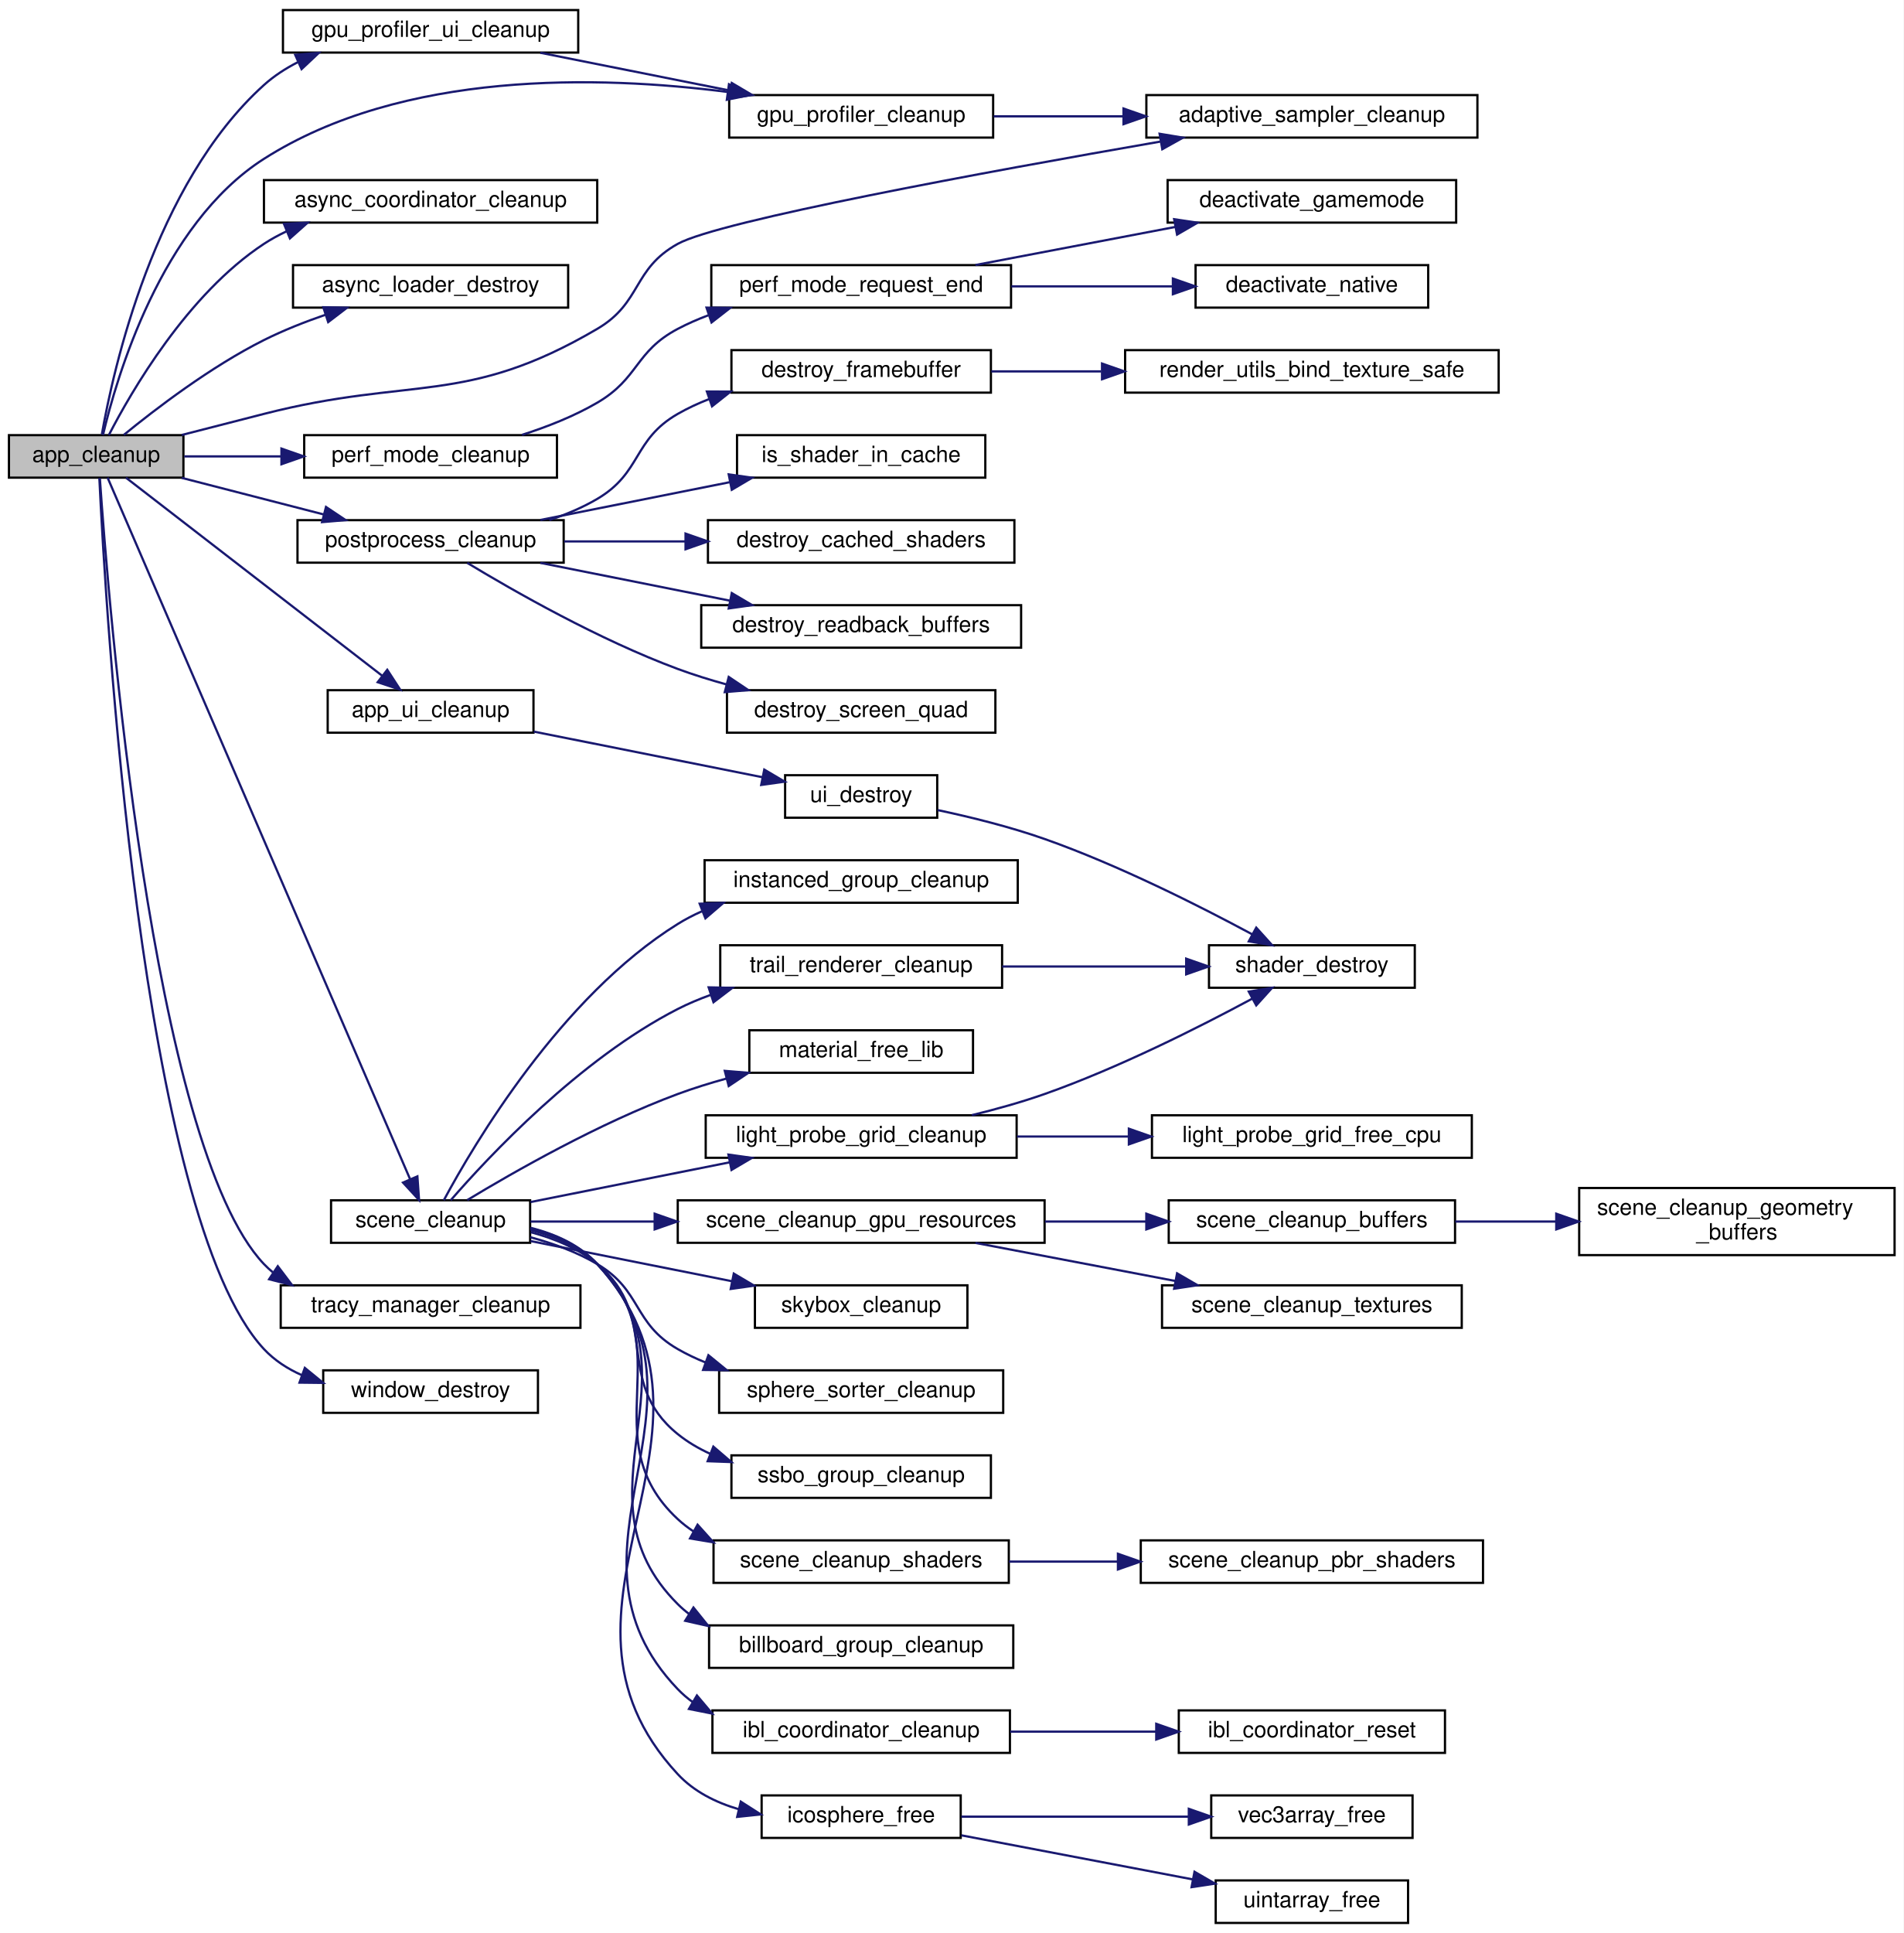
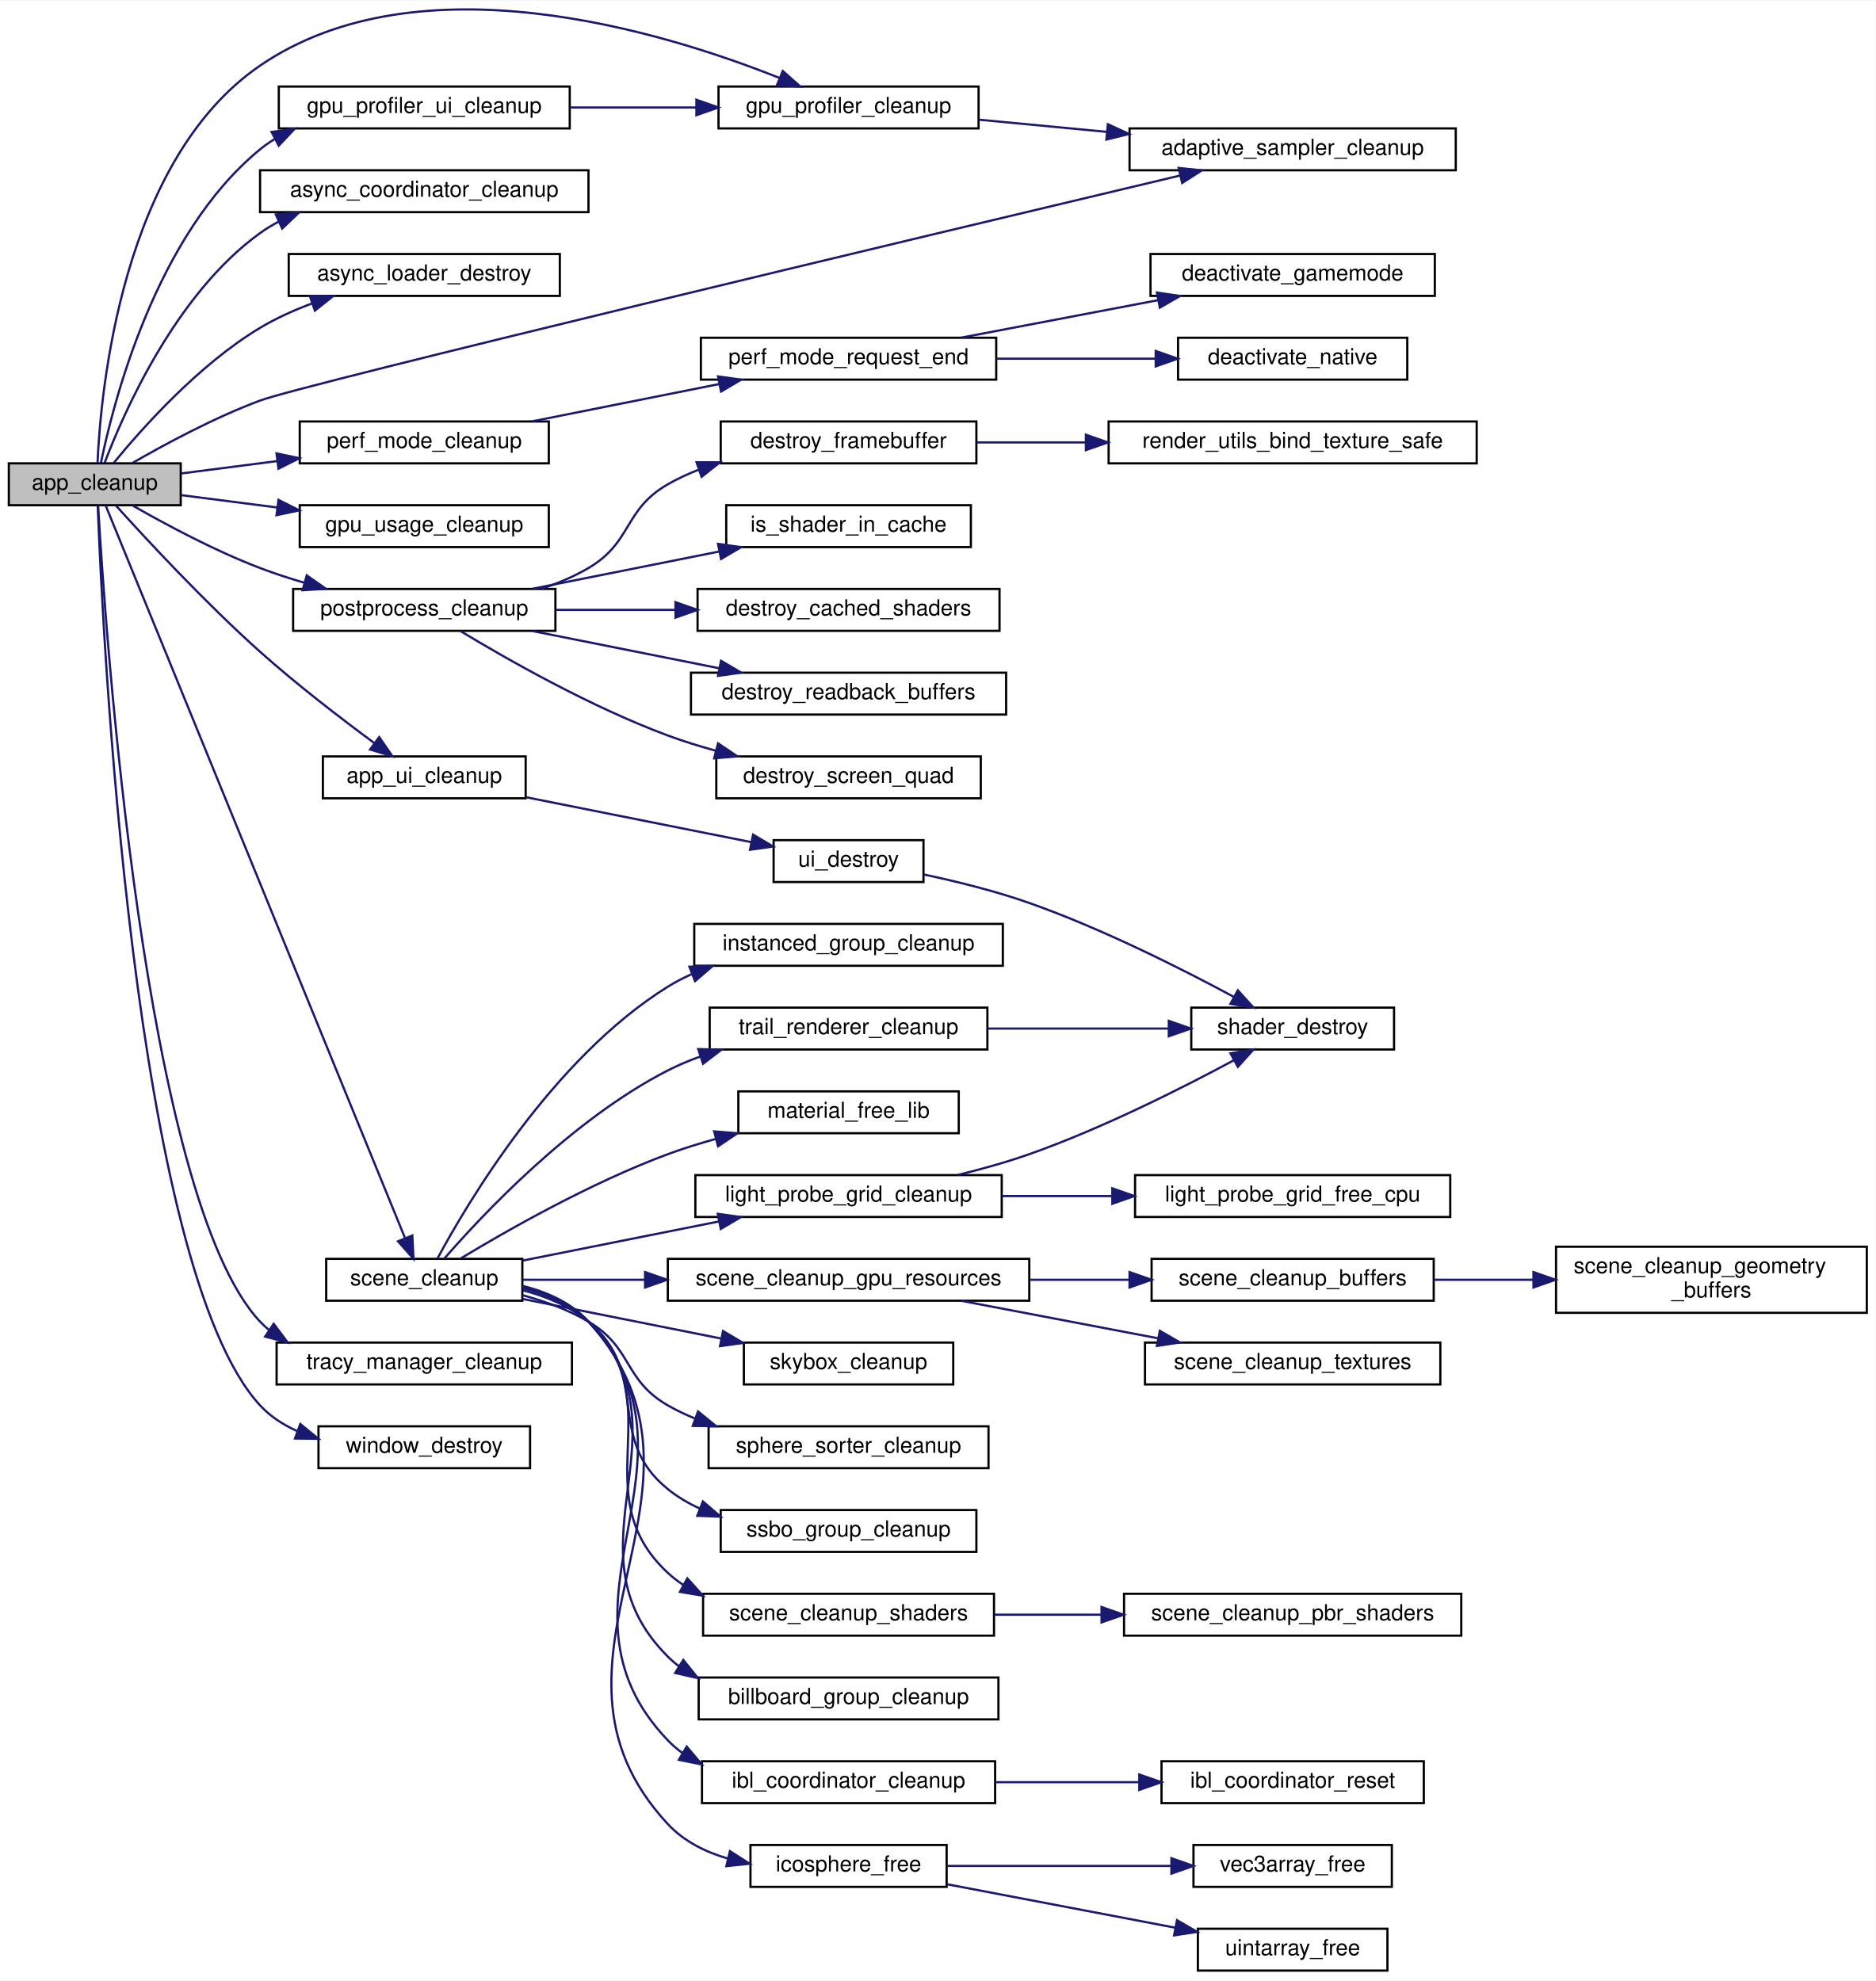
- <svg xmlns="http://www.w3.org/2000/svg" xmlns:xlink="http://www.w3.org/1999/xlink" width="851pt" height="864pt" viewBox="0.00 0.00 851.00 864.00">
-   <g id="graph0" class="graph" transform="scale(1 1) rotate(0) translate(4 860)">
-     <polygon fill="white" stroke="transparent" points="-4,4 -4,-860 847,-860 847,4 -4,4" />
+ <svg xmlns="http://www.w3.org/2000/svg" xmlns:xlink="http://www.w3.org/1999/xlink" width="851pt" height="899pt" viewBox="0.00 0.00 851.00 898.55">
+   <g id="graph0" class="graph" transform="scale(1 1) rotate(0) translate(4 894.55)">
+     <polygon fill="white" stroke="transparent" points="-4,4 -4,-894.55 847,-894.55 847,4 -4,4" />
    <g id="node1" class="node">
      <g id="a_node1">
        <a xlink:title="Safely releases all GPU and CPU resources held by the application.">
-           <polygon fill="#bfbfbf" stroke="black" points="0,-646.5 0,-665.5 78,-665.5 78,-646.5 0,-646.5" />
-           <text text-anchor="middle" x="39" y="-653.5" font-family="Helvetica,sans-Serif" font-size="10.00">app_cleanup</text>
+           <polygon fill="#bfbfbf" stroke="black" points="0,-665.5 0,-684.5 78,-684.5 78,-665.5 0,-665.5" />
+           <text text-anchor="middle" x="39" y="-672.5" font-family="Helvetica,sans-Serif" font-size="10.00">app_cleanup</text>
        </a>
      </g>
    </g>
    <g id="node2" class="node">
      <g id="a_node2">
        <a xlink:href="adaptive__sampler_8h.html#a366c5fb6efce2525a95d122ea847a845" target="_top" xlink:title="Frees all dynamic memory associated with the sampler.">
-           <polygon fill="white" stroke="black" points="508.5,-798.5 508.5,-817.5 656.5,-817.5 656.5,-798.5 508.5,-798.5" />
-           <text text-anchor="middle" x="582.5" y="-805.5" font-family="Helvetica,sans-Serif" font-size="10.00">adaptive_sampler_cleanup</text>
+           <polygon fill="white" stroke="black" points="508.5,-817.5 508.5,-836.5 656.5,-836.5 656.5,-817.5 508.5,-817.5" />
+           <text text-anchor="middle" x="582.5" y="-824.5" font-family="Helvetica,sans-Serif" font-size="10.00">adaptive_sampler_cleanup</text>
        </a>
      </g>
    </g>
    <g id="edge1" class="edge">
-       <path fill="none" stroke="midnightblue" d="M77.26,-665.58C89.02,-668.6 102.05,-671.94 114,-675 180.21,-691.94 204.07,-678.39 263,-713 283.06,-724.78 278.65,-739.73 299,-751 317.69,-761.35 437.23,-783.27 514.71,-796.71" />
-       <polygon fill="midnightblue" stroke="midnightblue" points="514.42,-800.21 524.87,-798.47 515.62,-793.31 514.42,-800.21" />
+       <path fill="none" stroke="midnightblue" d="M55.96,-684.59C70.61,-693.06 93.16,-705.23 114,-713 133.82,-720.39 415.06,-787.48 531.54,-815.15" />
+       <polygon fill="midnightblue" stroke="midnightblue" points="530.76,-818.56 541.3,-817.47 532.37,-811.75 530.76,-818.56" />
    </g>
    <g id="node3" class="node">
      <g id="a_node3">
        <a xlink:href="app__ui_8h.html#ae291b4eb13641176e0232509ddc0ccf0" target="_top" xlink:title=" ">
          <polygon fill="white" stroke="black" points="142.5,-532.5 142.5,-551.5 234.5,-551.5 234.5,-532.5 142.5,-532.5" />
          <text text-anchor="middle" x="188.5" y="-539.5" font-family="Helvetica,sans-Serif" font-size="10.00">app_ui_cleanup</text>
        </a>
      </g>
    </g>
    <g id="edge2" class="edge">
-       <path fill="none" stroke="midnightblue" d="M52.32,-646.48C77.64,-626.91 135.73,-582.01 166.88,-557.94" />
-       <polygon fill="midnightblue" stroke="midnightblue" points="169.13,-560.62 174.9,-551.74 164.85,-555.08 169.13,-560.62" />
+       <path fill="none" stroke="midnightblue" d="M48.71,-665.22C62.15,-650.32 89.01,-621.33 114,-599 130.71,-584.07 150.9,-568.58 165.89,-557.52" />
+       <polygon fill="midnightblue" stroke="midnightblue" points="168.04,-560.29 174.05,-551.56 163.91,-554.63 168.04,-560.29" />
    </g>
    <g id="node6" class="node">
      <g id="a_node6">
        <a xlink:href="async__coordinator_8c.html#a4add1f2b06ca0a26f4150fb29dbbd0a2" target="_top" xlink:title=" ">
-           <polygon fill="white" stroke="black" points="114,-760.5 114,-779.5 263,-779.5 263,-760.5 114,-760.5" />
-           <text text-anchor="middle" x="188.5" y="-767.5" font-family="Helvetica,sans-Serif" font-size="10.00">async_coordinator_cleanup</text>
+           <polygon fill="white" stroke="black" points="114,-798.5 114,-817.5 263,-817.5 263,-798.5 114,-798.5" />
+           <text text-anchor="middle" x="188.5" y="-805.5" font-family="Helvetica,sans-Serif" font-size="10.00">async_coordinator_cleanup</text>
        </a>
      </g>
    </g>
    <g id="edge5" class="edge">
-       <path fill="none" stroke="midnightblue" d="M44.64,-665.5C54.57,-684.77 79.75,-728.51 114,-751 117.16,-753.08 120.54,-754.92 124.04,-756.57" />
-       <polygon fill="midnightblue" stroke="midnightblue" points="122.96,-759.91 133.54,-760.48 125.62,-753.44 122.96,-759.91" />
+       <path fill="none" stroke="midnightblue" d="M43.45,-684.69C51.84,-706.82 75.51,-761.29 114,-789 116.67,-790.93 119.53,-792.66 122.5,-794.21" />
+       <polygon fill="midnightblue" stroke="midnightblue" points="121.15,-797.44 131.71,-798.37 124.03,-791.06 121.15,-797.44" />
    </g>
    <g id="node7" class="node">
      <g id="a_node7">
        <a xlink:href="async__loader_8h.html#a8f4ca9abf78e333d8d7ca5762db31564" target="_top" xlink:title="Destroys the async loader and frees resources.">
-           <polygon fill="white" stroke="black" points="127,-722.5 127,-741.5 250,-741.5 250,-722.5 127,-722.5" />
-           <text text-anchor="middle" x="188.5" y="-729.5" font-family="Helvetica,sans-Serif" font-size="10.00">async_loader_destroy</text>
+           <polygon fill="white" stroke="black" points="127,-760.5 127,-779.5 250,-779.5 250,-760.5 127,-760.5" />
+           <text text-anchor="middle" x="188.5" y="-767.5" font-family="Helvetica,sans-Serif" font-size="10.00">async_loader_destroy</text>
        </a>
      </g>
    </g>
    <g id="edge6" class="edge">
-       <path fill="none" stroke="midnightblue" d="M51.36,-665.62C65.33,-677.04 90.13,-696.05 114,-708 122.64,-712.33 132.24,-716.12 141.56,-719.33" />
-       <polygon fill="midnightblue" stroke="midnightblue" points="140.54,-722.68 151.14,-722.47 142.72,-716.03 140.54,-722.68" />
+       <path fill="none" stroke="midnightblue" d="M47.6,-684.69C59.97,-699.84 85.9,-729.15 114,-746 121.28,-750.37 129.45,-754.04 137.63,-757.1" />
+       <polygon fill="midnightblue" stroke="midnightblue" points="136.58,-760.44 147.17,-760.41 138.87,-753.82 136.58,-760.44" />
    </g>
    <g id="node8" class="node">
      <g id="a_node8">
        <a xlink:href="gpu__profiler_8h.html#a99aa06bd6e69115f881711abc461984e" target="_top" xlink:title="Cleans up GPU resources.">
-           <polygon fill="white" stroke="black" points="322,-798.5 322,-817.5 440,-817.5 440,-798.5 322,-798.5" />
-           <text text-anchor="middle" x="381" y="-805.5" font-family="Helvetica,sans-Serif" font-size="10.00">gpu_profiler_cleanup</text>
+           <polygon fill="white" stroke="black" points="322,-836.5 322,-855.5 440,-855.5 440,-836.5 322,-836.5" />
+           <text text-anchor="middle" x="381" y="-843.5" font-family="Helvetica,sans-Serif" font-size="10.00">gpu_profiler_cleanup</text>
        </a>
      </g>
    </g>
    <g id="edge7" class="edge">
-       <path fill="none" stroke="midnightblue" d="M42.03,-665.52C47.96,-690.79 67.87,-759.61 114,-789 176.16,-828.6 263.87,-826.3 321.32,-818.89" />
-       <polygon fill="midnightblue" stroke="midnightblue" points="321.9,-822.34 331.33,-817.51 320.95,-815.41 321.9,-822.34" />
+       <path fill="none" stroke="midnightblue" d="M40.25,-684.75C41.68,-717.23 51.17,-822.04 114,-865 186.17,-914.34 296.6,-880.56 349.58,-859.43" />
+       <polygon fill="midnightblue" stroke="midnightblue" points="351.16,-862.56 359.08,-855.53 348.5,-856.09 351.16,-862.56" />
    </g>
    <g id="node9" class="node">
      <g id="a_node9">
        <a xlink:href="gpu__profiler__ui_8h.html#aa5843b14190f472881eb53b6aa0cb4f0" target="_top" xlink:title="Cleans up GPU resources used by the UI.">
          <polygon fill="white" stroke="black" points="122.5,-836.5 122.5,-855.5 254.5,-855.5 254.5,-836.5 122.5,-836.5" />
          <text text-anchor="middle" x="188.5" y="-843.5" font-family="Helvetica,sans-Serif" font-size="10.00">gpu_profiler_ui_cleanup</text>
        </a>
      </g>
    </g>
    <g id="edge9" class="edge">
-       <path fill="none" stroke="midnightblue" d="M41.54,-665.86C46.52,-694.35 64.78,-777.64 114,-822 118.47,-826.03 123.63,-829.38 129.1,-832.18" />
-       <polygon fill="midnightblue" stroke="midnightblue" points="127.97,-835.51 138.53,-836.36 130.82,-829.11 127.97,-835.51" />
+       <path fill="none" stroke="midnightblue" d="M41.76,-684.56C47.24,-711.43 66.51,-788.17 114,-827 116.05,-828.68 118.24,-830.21 120.52,-831.61" />
+       <polygon fill="midnightblue" stroke="midnightblue" points="119.25,-834.89 129.74,-836.37 122.46,-828.67 119.25,-834.89" />
    </g>
    <g id="node10" class="node">
      <g id="a_node10">
+         <a xlink:href="gpu__usage_8h.html#ad721ee9657a2311067270a1eb2650322" target="_top" xlink:title="Closes all open fdinfo streams.">
+           <polygon fill="white" stroke="black" points="132,-646.5 132,-665.5 245,-665.5 245,-646.5 132,-646.5" />
+           <text text-anchor="middle" x="188.5" y="-653.5" font-family="Helvetica,sans-Serif" font-size="10.00">gpu_usage_cleanup</text>
+         </a>
+       </g>
+     </g>
+     <g id="edge11" class="edge">
+       <path fill="none" stroke="midnightblue" d="M78.37,-670.06C91.62,-668.35 106.86,-666.39 121.67,-664.48" />
+       <polygon fill="midnightblue" stroke="midnightblue" points="122.35,-667.92 131.82,-663.17 121.46,-660.98 122.35,-667.92" />
+     </g>
+     <g id="node11" class="node">
+       <g id="a_node11">
        <a xlink:href="perf__mode_8h.html#a93ee859004a75de69605d3984f7ea2f2" target="_top" xlink:title="Clean up performance mode resources.">
-           <polygon fill="white" stroke="black" points="132,-646.5 132,-665.5 245,-665.5 245,-646.5 132,-646.5" />
-           <text text-anchor="middle" x="188.5" y="-653.5" font-family="Helvetica,sans-Serif" font-size="10.00">perf_mode_cleanup</text>
-         </a>
-       </g>
-     </g>
-     <g id="edge11" class="edge">
-       <path fill="none" stroke="midnightblue" d="M78.37,-656C91.62,-656 106.86,-656 121.67,-656" />
-       <polygon fill="midnightblue" stroke="midnightblue" points="121.82,-659.5 131.82,-656 121.82,-652.5 121.82,-659.5" />
-     </g>
-     <g id="node14" class="node">
-       <g id="a_node14">
+           <polygon fill="white" stroke="black" points="132,-684.5 132,-703.5 245,-703.5 245,-684.5 132,-684.5" />
+           <text text-anchor="middle" x="188.5" y="-691.5" font-family="Helvetica,sans-Serif" font-size="10.00">perf_mode_cleanup</text>
+         </a>
+       </g>
+     </g>
+     <g id="edge12" class="edge">
+       <path fill="none" stroke="midnightblue" d="M78.37,-679.94C91.62,-681.65 106.86,-683.61 121.67,-685.52" />
+       <polygon fill="midnightblue" stroke="midnightblue" points="121.46,-689.02 131.82,-686.83 122.35,-682.08 121.46,-689.02" />
+     </g>
+     <g id="node15" class="node">
+       <g id="a_node15">
        <a xlink:href="postprocess_8h.html#a9ad5053871c219c0dd7585fab39c18b0" target="_top" xlink:title="Releases all GPU and CPU resources.">
          <polygon fill="white" stroke="black" points="129,-608.5 129,-627.5 248,-627.5 248,-608.5 129,-608.5" />
          <text text-anchor="middle" x="188.5" y="-615.5" font-family="Helvetica,sans-Serif" font-size="10.00">postprocess_cleanup</text>
        </a>
      </g>
    </g>
-     <g id="edge15" class="edge">
-       <path fill="none" stroke="midnightblue" d="M77.22,-646.41C96.51,-641.44 120.26,-635.32 140.77,-630.04" />
-       <polygon fill="midnightblue" stroke="midnightblue" points="141.74,-633.4 150.55,-627.52 139.99,-626.63 141.74,-633.4" />
-     </g>
-     <g id="node21" class="node">
-       <g id="a_node21">
+     <g id="edge16" class="edge">
+       <path fill="none" stroke="midnightblue" d="M55.98,-665.48C70.66,-657.06 93.21,-644.91 114,-637 120.37,-634.57 127.17,-632.35 133.96,-630.35" />
+       <polygon fill="midnightblue" stroke="midnightblue" points="135.17,-633.65 143.86,-627.58 133.29,-626.91 135.17,-633.65" />
+     </g>
+     <g id="node22" class="node">
+       <g id="a_node22">
        <a xlink:href="scene_8h.html#a544a31d29501a2854aee06c6011ec62d" target="_top" xlink:title="Cleans up scene resources.">
          <polygon fill="white" stroke="black" points="144,-304.5 144,-323.5 233,-323.5 233,-304.5 144,-304.5" />
          <text text-anchor="middle" x="188.5" y="-311.5" font-family="Helvetica,sans-Serif" font-size="10.00">scene_cleanup</text>
        </a>
      </g>
    </g>
-     <g id="edge22" class="edge">
-       <path fill="none" stroke="midnightblue" d="M44.1,-646.5C64.15,-600 152.06,-396.16 179.38,-332.84" />
-       <polygon fill="midnightblue" stroke="midnightblue" points="182.6,-334.19 183.35,-323.62 176.18,-331.42 182.6,-334.19" />
-     </g>
-     <g id="node42" class="node">
-       <g id="a_node42">
+     <g id="edge23" class="edge">
+       <path fill="none" stroke="midnightblue" d="M43.95,-665.34C63.78,-616.8 152.7,-399.18 179.7,-333.09" />
+       <polygon fill="midnightblue" stroke="midnightblue" points="183.07,-334.1 183.61,-323.52 176.59,-331.45 183.07,-334.1" />
+     </g>
+     <g id="node43" class="node">
+       <g id="a_node43">
        <a xlink:href="tracy__manager_8h.html#a165df50ba6be5436b945f2b65e112b5a" target="_top" xlink:title="Cleanup TracyManager resources.">
          <polygon fill="white" stroke="black" points="121.5,-266.5 121.5,-285.5 255.5,-285.5 255.5,-266.5 121.5,-266.5" />
          <text text-anchor="middle" x="188.5" y="-273.5" font-family="Helvetica,sans-Serif" font-size="10.00">tracy_manager_cleanup</text>
        </a>
      </g>
    </g>
-     <g id="edge45" class="edge">
-       <path fill="none" stroke="midnightblue" d="M40.64,-646.23C44.23,-593.99 63.64,-347.98 114,-295 115.25,-293.69 116.57,-292.46 117.97,-291.31" />
-       <polygon fill="midnightblue" stroke="midnightblue" points="120.19,-294.04 126.58,-285.59 116.31,-288.21 120.19,-294.04" />
-     </g>
-     <g id="node43" class="node">
-       <g id="a_node43">
+     <g id="edge46" class="edge">
+       <path fill="none" stroke="midnightblue" d="M40.52,-665.43C43.58,-612.03 61.14,-351.16 114,-295 115.24,-293.68 116.56,-292.45 117.95,-291.3" />
+       <polygon fill="midnightblue" stroke="midnightblue" points="120.17,-294.02 126.54,-285.55 116.28,-288.2 120.17,-294.02" />
+     </g>
+     <g id="node44" class="node">
+       <g id="a_node44">
        <a xlink:href="window_8h.html#ad31b45f175d070f99c1a82cb93b2c82d" target="_top" xlink:title=" ">
          <polygon fill="white" stroke="black" points="140.5,-228.5 140.5,-247.5 236.5,-247.5 236.5,-228.5 140.5,-228.5" />
          <text text-anchor="middle" x="188.5" y="-235.5" font-family="Helvetica,sans-Serif" font-size="10.00">window_destroy</text>
        </a>
      </g>
    </g>
-     <g id="edge46" class="edge">
-       <path fill="none" stroke="midnightblue" d="M40.42,-646.32C43.04,-591.1 58.74,-316.25 114,-257 118.71,-251.95 124.57,-248.17 130.92,-245.35" />
-       <polygon fill="midnightblue" stroke="midnightblue" points="132.28,-248.58 140.48,-241.88 129.89,-242 132.28,-248.58" />
+     <g id="edge47" class="edge">
+       <path fill="none" stroke="midnightblue" d="M40.34,-665.24C42.52,-608.29 56.32,-319.35 114,-257 118.69,-251.93 124.54,-248.14 130.88,-245.32" />
+       <polygon fill="midnightblue" stroke="midnightblue" points="132.24,-248.55 140.44,-241.84 129.84,-241.97 132.24,-248.55" />
    </g>
    <g id="node4" class="node">
      <g id="a_node4">
        <a xlink:href="ui_8h.html#a5c138218fecc5ed14d4ade5e6948d5cb" target="_top" xlink:title="Releases UI resources.">
          <polygon fill="white" stroke="black" points="347,-494.5 347,-513.5 415,-513.5 415,-494.5 347,-494.5" />
          <text text-anchor="middle" x="381" y="-501.5" font-family="Helvetica,sans-Serif" font-size="10.00">ui_destroy</text>
        </a>
      </g>
    </g>
    <g id="edge3" class="edge">
      <path fill="none" stroke="midnightblue" d="M234.65,-532.99C265.59,-526.82 306.39,-518.68 336.88,-512.6" />
      <polygon fill="midnightblue" stroke="midnightblue" points="337.68,-516.01 346.8,-510.62 336.31,-509.15 337.68,-516.01" />
    </g>
    <g id="node5" class="node">
      <g id="a_node5">
        <a xlink:href="shader_8h.html#a54bf3663058663ec7530cd1a0a1af00b" target="_top" xlink:title="Destroys the shader wrapper and deletes the GL program.">
          <polygon fill="white" stroke="black" points="536.5,-418.5 536.5,-437.5 628.5,-437.5 628.5,-418.5 536.5,-418.5" />
          <text text-anchor="middle" x="582.5" y="-425.5" font-family="Helvetica,sans-Serif" font-size="10.00">shader_destroy</text>
        </a>
      </g>
    </g>
    <g id="edge4" class="edge">
      <path fill="none" stroke="midnightblue" d="M415.18,-497.92C430.02,-494.77 447.61,-490.43 463,-485 496.11,-473.31 532.21,-455.09 555.76,-442.41" />
      <polygon fill="midnightblue" stroke="midnightblue" points="557.63,-445.37 564.73,-437.51 554.28,-439.23 557.63,-445.37" />
    </g>
    <g id="edge8" class="edge">
-       <path fill="none" stroke="midnightblue" d="M440.24,-808C458.36,-808 478.7,-808 498.18,-808" />
-       <polygon fill="midnightblue" stroke="midnightblue" points="498.28,-811.5 508.28,-808 498.28,-804.5 498.28,-811.5" />
+       <path fill="none" stroke="midnightblue" d="M440.24,-840.45C458.36,-838.73 478.7,-836.79 498.18,-834.93" />
+       <polygon fill="midnightblue" stroke="midnightblue" points="498.65,-838.41 508.28,-833.97 497.99,-831.44 498.65,-838.41" />
    </g>
    <g id="edge10" class="edge">
-       <path fill="none" stroke="midnightblue" d="M237.57,-836.41C263.28,-831.28 295.11,-824.93 322.16,-819.54" />
-       <polygon fill="midnightblue" stroke="midnightblue" points="323.15,-822.91 332.27,-817.52 321.78,-816.04 323.15,-822.91" />
-     </g>
-     <g id="node11" class="node">
-       <g id="a_node11">
+       <path fill="none" stroke="midnightblue" d="M254.53,-846C272.99,-846 293.14,-846 311.78,-846" />
+       <polygon fill="midnightblue" stroke="midnightblue" points="311.97,-849.5 321.97,-846 311.97,-842.5 311.97,-849.5" />
+     </g>
+     <g id="node12" class="node">
+       <g id="a_node12">
        <a xlink:href="perf__mode_8c.html#a8a498514effcc3a3fa67efdcd6530a8a" target="_top" xlink:title="Request deactivation of performance mode.">
          <polygon fill="white" stroke="black" points="314,-722.5 314,-741.5 448,-741.5 448,-722.5 314,-722.5" />
          <text text-anchor="middle" x="381" y="-729.5" font-family="Helvetica,sans-Serif" font-size="10.00">perf_mode_request_end</text>
        </a>
      </g>
    </g>
-     <g id="edge12" class="edge">
-       <path fill="none" stroke="midnightblue" d="M229.36,-665.62C240.66,-669.24 252.68,-673.97 263,-680 281.74,-690.95 279.81,-702.86 299,-713 303.32,-715.28 307.92,-717.3 312.64,-719.07" />
-       <polygon fill="midnightblue" stroke="midnightblue" points="311.86,-722.5 322.45,-722.38 314.1,-715.87 311.86,-722.5" />
-     </g>
-     <g id="node12" class="node">
-       <g id="a_node12">
+     <g id="edge13" class="edge">
+       <path fill="none" stroke="midnightblue" d="M237.57,-703.59C263.28,-708.72 295.11,-715.07 322.16,-720.46" />
+       <polygon fill="midnightblue" stroke="midnightblue" points="321.78,-723.96 332.27,-722.48 323.15,-717.09 321.78,-723.96" />
+     </g>
+     <g id="node13" class="node">
+       <g id="a_node13">
        <a xlink:href="perf__mode_8c.html#aceef0f4621470222733f17aba42c69b0" target="_top" xlink:title="Deactivate GameMode backend.">
          <polygon fill="white" stroke="black" points="518,-760.5 518,-779.5 647,-779.5 647,-760.5 518,-760.5" />
          <text text-anchor="middle" x="582.5" y="-767.5" font-family="Helvetica,sans-Serif" font-size="10.00">deactivate_gamemode</text>
        </a>
      </g>
    </g>
-     <g id="edge13" class="edge">
+     <g id="edge14" class="edge">
      <path fill="none" stroke="midnightblue" d="M432.08,-741.54C459.24,-746.71 492.99,-753.14 521.53,-758.58" />
      <polygon fill="midnightblue" stroke="midnightblue" points="520.92,-762.02 531.39,-760.46 522.23,-755.15 520.92,-762.02" />
    </g>
-     <g id="node13" class="node">
-       <g id="a_node13">
+     <g id="node14" class="node">
+       <g id="a_node14">
        <a xlink:href="perf__mode_8c.html#ae7d534a6d1e90285fdd2cb6f262ebbec" target="_top" xlink:title="Deactivate native Linux scheduler.">
          <polygon fill="white" stroke="black" points="530.5,-722.5 530.5,-741.5 634.5,-741.5 634.5,-722.5 530.5,-722.5" />
          <text text-anchor="middle" x="582.5" y="-729.5" font-family="Helvetica,sans-Serif" font-size="10.00">deactivate_native</text>
        </a>
      </g>
    </g>
-     <g id="edge14" class="edge">
+     <g id="edge15" class="edge">
      <path fill="none" stroke="midnightblue" d="M448.15,-732C471.37,-732 497.33,-732 520.13,-732" />
      <polygon fill="midnightblue" stroke="midnightblue" points="520.36,-735.5 530.36,-732 520.36,-728.5 520.36,-735.5" />
    </g>
-     <g id="node15" class="node">
-       <g id="a_node15">
+     <g id="node16" class="node">
+       <g id="a_node16">
        <a xlink:href="postprocess_8c.html#a2cfe0c64852a8c67546ac134edeb4471" target="_top" xlink:title=" ">
          <polygon fill="white" stroke="black" points="312.5,-608.5 312.5,-627.5 449.5,-627.5 449.5,-608.5 312.5,-608.5" />
          <text text-anchor="middle" x="381" y="-615.5" font-family="Helvetica,sans-Serif" font-size="10.00">destroy_cached_shaders</text>
        </a>
      </g>
    </g>
-     <g id="edge16" class="edge">
+     <g id="edge17" class="edge">
      <path fill="none" stroke="midnightblue" d="M248.21,-618C265.29,-618 284.21,-618 302.27,-618" />
      <polygon fill="midnightblue" stroke="midnightblue" points="302.48,-621.5 312.48,-618 302.48,-614.5 302.48,-621.5" />
    </g>
-     <g id="node16" class="node">
-       <g id="a_node16">
+     <g id="node17" class="node">
+       <g id="a_node17">
        <a xlink:href="postprocess_8c.html#a1696aa61a279d5a08b8639a245e9035a" target="_top" xlink:title=" ">
          <polygon fill="white" stroke="black" points="323,-684.5 323,-703.5 439,-703.5 439,-684.5 323,-684.5" />
          <text text-anchor="middle" x="381" y="-691.5" font-family="Helvetica,sans-Serif" font-size="10.00">destroy_framebuffer</text>
        </a>
      </g>
    </g>
-     <g id="edge17" class="edge">
+     <g id="edge18" class="edge">
      <path fill="none" stroke="midnightblue" d="M241.57,-627.55C249.04,-630.02 256.41,-633.12 263,-637 283.04,-648.81 278.83,-663.41 299,-675 303.43,-677.54 308.18,-679.75 313.07,-681.65" />
      <polygon fill="midnightblue" stroke="midnightblue" points="312.03,-685 322.63,-684.97 314.33,-678.39 312.03,-685" />
    </g>
-     <g id="node18" class="node">
-       <g id="a_node18">
+     <g id="node19" class="node">
+       <g id="a_node19">
        <a xlink:href="postprocess_8c.html#af62e61b8713282f8cebd249842aca9a8" target="_top" xlink:title=" ">
          <polygon fill="white" stroke="black" points="309.5,-570.5 309.5,-589.5 452.5,-589.5 452.5,-570.5 309.5,-570.5" />
          <text text-anchor="middle" x="381" y="-577.5" font-family="Helvetica,sans-Serif" font-size="10.00">destroy_readback_buffers</text>
        </a>
      </g>
    </g>
-     <g id="edge19" class="edge">
+     <g id="edge20" class="edge">
      <path fill="none" stroke="midnightblue" d="M237.57,-608.41C263.28,-603.28 295.11,-596.93 322.16,-591.54" />
      <polygon fill="midnightblue" stroke="midnightblue" points="323.15,-594.91 332.27,-589.52 321.78,-588.04 323.15,-594.91" />
    </g>
-     <g id="node19" class="node">
-       <g id="a_node19">
+     <g id="node20" class="node">
+       <g id="a_node20">
        <a xlink:href="postprocess_8c.html#a92a070b5127b9df932264982e8a2d455" target="_top" xlink:title=" ">
          <polygon fill="white" stroke="black" points="321,-532.5 321,-551.5 441,-551.5 441,-532.5 321,-532.5" />
          <text text-anchor="middle" x="381" y="-539.5" font-family="Helvetica,sans-Serif" font-size="10.00">destroy_screen_quad</text>
        </a>
      </g>
    </g>
-     <g id="edge20" class="edge">
+     <g id="edge21" class="edge">
      <path fill="none" stroke="midnightblue" d="M204.89,-608.41C225.58,-595.89 263.84,-574.04 299,-561 305.97,-558.42 313.41,-556.1 320.85,-554.06" />
      <polygon fill="midnightblue" stroke="midnightblue" points="321.79,-557.43 330.59,-551.52 320.03,-550.65 321.79,-557.43" />
    </g>
-     <g id="node20" class="node">
-       <g id="a_node20">
+     <g id="node21" class="node">
+       <g id="a_node21">
        <a xlink:href="postprocess_8c.html#af9ffdf20fb030aea3399700fc094f1c1" target="_top" xlink:title=" ">
          <polygon fill="white" stroke="black" points="325.5,-646.5 325.5,-665.5 436.5,-665.5 436.5,-646.5 325.5,-646.5" />
          <text text-anchor="middle" x="381" y="-653.5" font-family="Helvetica,sans-Serif" font-size="10.00">is_shader_in_cache</text>
        </a>
      </g>
    </g>
-     <g id="edge21" class="edge">
+     <g id="edge22" class="edge">
      <path fill="none" stroke="midnightblue" d="M237.57,-627.59C263.28,-632.72 295.11,-639.07 322.16,-644.46" />
      <polygon fill="midnightblue" stroke="midnightblue" points="321.78,-647.96 332.27,-646.48 323.15,-641.09 321.78,-647.96" />
    </g>
-     <g id="node17" class="node">
-       <g id="a_node17">
+     <g id="node18" class="node">
+       <g id="a_node18">
        <a xlink:href="render__utils_8h.html#a46e8c525ba0c0e1535cd2667b419a56c" target="_top" xlink:title="Safely binds a texture to a specific unit, using a fallback if needed.">
          <polygon fill="white" stroke="black" points="499,-684.5 499,-703.5 666,-703.5 666,-684.5 499,-684.5" />
          <text text-anchor="middle" x="582.5" y="-691.5" font-family="Helvetica,sans-Serif" font-size="10.00">render_utils_bind_texture_safe</text>
        </a>
      </g>
    </g>
-     <g id="edge18" class="edge">
+     <g id="edge19" class="edge">
      <path fill="none" stroke="midnightblue" d="M439.17,-694C454.52,-694 471.53,-694 488.29,-694" />
      <polygon fill="midnightblue" stroke="midnightblue" points="488.68,-697.5 498.68,-694 488.68,-690.5 488.68,-697.5" />
    </g>
-     <g id="node22" class="node">
-       <g id="a_node22">
+     <g id="node23" class="node">
+       <g id="a_node23">
        <a xlink:href="billboard__rendering_8h.html#afe9bff73b698b1f2017877983fbf3f4c" target="_top" xlink:title="Releases all GPU resources allocated for the billboard group.">
          <polygon fill="white" stroke="black" points="313,-114.5 313,-133.5 449,-133.5 449,-114.5 313,-114.5" />
          <text text-anchor="middle" x="381" y="-121.5" font-family="Helvetica,sans-Serif" font-size="10.00">billboard_group_cleanup</text>
        </a>
      </g>
    </g>
-     <g id="edge23" class="edge">
+     <g id="edge24" class="edge">
      <path fill="none" stroke="midnightblue" d="M233.19,-310.7C244.17,-307.9 255.07,-303.1 263,-295 311.59,-245.41 249.86,-192.04 299,-143 300.62,-141.38 302.35,-139.89 304.17,-138.52" />
      <polygon fill="midnightblue" stroke="midnightblue" points="306.02,-141.49 312.66,-133.23 302.32,-135.55 306.02,-141.49" />
    </g>
-     <g id="node23" class="node">
-       <g id="a_node23">
+     <g id="node24" class="node">
+       <g id="a_node24">
        <a xlink:href="ibl__coordinator_8h.html#a7af04c7b19cdf6fd658af855351f19ad" target="_top" xlink:title="Cleanups any pending resources held by the coordinator.">
          <polygon fill="white" stroke="black" points="314.5,-76.5 314.5,-95.5 447.5,-95.5 447.5,-76.5 314.5,-76.5" />
          <text text-anchor="middle" x="381" y="-83.5" font-family="Helvetica,sans-Serif" font-size="10.00">ibl_coordinator_cleanup</text>
        </a>
      </g>
    </g>
-     <g id="edge24" class="edge">
+     <g id="edge25" class="edge">
      <path fill="none" stroke="midnightblue" d="M233.06,-311.03C244.16,-308.25 255.16,-303.37 263,-295 321.74,-232.26 239.55,-167.07 299,-105 301.06,-102.85 303.31,-100.92 305.72,-99.19" />
      <polygon fill="midnightblue" stroke="midnightblue" points="307.57,-102.17 314.4,-94.07 304.01,-96.14 307.57,-102.17" />
    </g>
-     <g id="node25" class="node">
-       <g id="a_node25">
+     <g id="node26" class="node">
+       <g id="a_node26">
        <a xlink:href="icosphere_8h.html#a5d46fa05e1dc89e653b23558a202774f" target="_top" xlink:title="Frees all dynamic memory in the icosphere container.">
          <polygon fill="white" stroke="black" points="336.5,-38.5 336.5,-57.5 425.5,-57.5 425.5,-38.5 336.5,-38.5" />
          <text text-anchor="middle" x="381" y="-45.5" font-family="Helvetica,sans-Serif" font-size="10.00">icosphere_free</text>
        </a>
      </g>
    </g>
-     <g id="edge26" class="edge">
+     <g id="edge27" class="edge">
      <path fill="none" stroke="midnightblue" d="M233.23,-311.19C244.33,-308.4 255.29,-303.49 263,-295 331.96,-219.05 229.18,-142.17 299,-67 306.23,-59.22 315.98,-54.34 326.22,-51.34" />
      <polygon fill="midnightblue" stroke="midnightblue" points="327.18,-54.71 336.11,-49 325.57,-47.9 327.18,-54.71" />
    </g>
-     <g id="node28" class="node">
-       <g id="a_node28">
+     <g id="node29" class="node">
+       <g id="a_node29">
        <a xlink:href="instanced__rendering_8h.html#a1c3f138d496ea038ba38d988c71d6884" target="_top" xlink:title="Releases all GPU resources for the instanced group.">
          <polygon fill="white" stroke="black" points="311,-456.5 311,-475.5 451,-475.5 451,-456.5 311,-456.5" />
          <text text-anchor="middle" x="381" y="-463.5" font-family="Helvetica,sans-Serif" font-size="10.00">instanced_group_cleanup</text>
        </a>
      </g>
    </g>
-     <g id="edge29" class="edge">
+     <g id="edge30" class="edge">
      <path fill="none" stroke="midnightblue" d="M194.41,-323.52C207.66,-348.17 246.67,-414.47 299,-447 302.42,-449.13 306.06,-451.02 309.82,-452.69" />
      <polygon fill="midnightblue" stroke="midnightblue" points="308.81,-456.06 319.4,-456.44 311.36,-449.54 308.81,-456.06" />
    </g>
-     <g id="node29" class="node">
-       <g id="a_node29">
+     <g id="node30" class="node">
+       <g id="a_node30">
        <a xlink:href="light__probes_8h.html#a6c8fc97128572ecc44171194266abf88" target="_top" xlink:title="Cleans up all resources (CPU, GPU, Threads).">
          <polygon fill="white" stroke="black" points="311.5,-342.5 311.5,-361.5 450.5,-361.5 450.5,-342.5 311.5,-342.5" />
          <text text-anchor="middle" x="381" y="-349.5" font-family="Helvetica,sans-Serif" font-size="10.00">light_probe_grid_cleanup</text>
        </a>
      </g>
    </g>
-     <g id="edge30" class="edge">
+     <g id="edge31" class="edge">
      <path fill="none" stroke="midnightblue" d="M233.2,-322.72C259.64,-327.99 293.65,-334.77 322.28,-340.49" />
      <polygon fill="midnightblue" stroke="midnightblue" points="321.66,-343.93 332.16,-342.46 323.03,-337.07 321.66,-343.93" />
    </g>
-     <g id="node31" class="node">
-       <g id="a_node31">
+     <g id="node32" class="node">
+       <g id="a_node32">
        <a xlink:href="material_8h.html#aa231f444b37b3b2f771ad22b78b2acb3" target="_top" xlink:title="Frees all memory associated with a material library.">
          <polygon fill="white" stroke="black" points="331,-380.5 331,-399.5 431,-399.5 431,-380.5 331,-380.5" />
          <text text-anchor="middle" x="381" y="-387.5" font-family="Helvetica,sans-Serif" font-size="10.00">material_free_lib</text>
        </a>
      </g>
    </g>
-     <g id="edge33" class="edge">
+     <g id="edge34" class="edge">
      <path fill="none" stroke="midnightblue" d="M204.89,-323.59C225.58,-336.11 263.84,-357.96 299,-371 305.97,-373.58 313.41,-375.9 320.85,-377.94" />
      <polygon fill="midnightblue" stroke="midnightblue" points="320.03,-381.35 330.59,-380.48 321.79,-374.57 320.03,-381.35" />
    </g>
-     <g id="node32" class="node">
-       <g id="a_node32">
+     <g id="node33" class="node">
+       <g id="a_node33">
        <a xlink:href="scene_8c.html#a20b2a5cc121cfbd0c2a1696ead862bc3" target="_top" xlink:title=" ">
          <polygon fill="white" stroke="black" points="299,-304.5 299,-323.5 463,-323.5 463,-304.5 299,-304.5" />
          <text text-anchor="middle" x="381" y="-311.5" font-family="Helvetica,sans-Serif" font-size="10.00">scene_cleanup_gpu_resources</text>
        </a>
      </g>
    </g>
-     <g id="edge34" class="edge">
+     <g id="edge35" class="edge">
      <path fill="none" stroke="midnightblue" d="M233.2,-314C249.76,-314 269.29,-314 288.61,-314" />
      <polygon fill="midnightblue" stroke="midnightblue" points="288.68,-317.5 298.68,-314 288.68,-310.5 288.68,-317.5" />
    </g>
-     <g id="node36" class="node">
-       <g id="a_node36">
+     <g id="node37" class="node">
+       <g id="a_node37">
        <a xlink:href="scene_8c.html#a50a9a525b6a64adff72514d309f6e0e9" target="_top" xlink:title=" ">
          <polygon fill="white" stroke="black" points="315,-152.5 315,-171.5 447,-171.5 447,-152.5 315,-152.5" />
          <text text-anchor="middle" x="381" y="-159.5" font-family="Helvetica,sans-Serif" font-size="10.00">scene_cleanup_shaders</text>
        </a>
      </g>
    </g>
-     <g id="edge38" class="edge">
+     <g id="edge39" class="edge">
      <path fill="none" stroke="midnightblue" d="M233.19,-310.21C244.04,-307.39 254.87,-302.71 263,-295 301.55,-258.44 260.04,-217.13 299,-181 301.18,-178.97 303.54,-177.15 306.03,-175.51" />
      <polygon fill="midnightblue" stroke="midnightblue" points="307.86,-178.5 314.94,-170.62 304.49,-172.36 307.86,-178.5" />
    </g>
-     <g id="node38" class="node">
-       <g id="a_node38">
+     <g id="node39" class="node">
+       <g id="a_node39">
        <a xlink:href="skybox_8h.html#a426022a6fba8e5f57863e91b5ce3a3a0" target="_top" xlink:title="Cleans up GPU resources.">
          <polygon fill="white" stroke="black" points="333.5,-266.5 333.5,-285.5 428.5,-285.5 428.5,-266.5 333.5,-266.5" />
          <text text-anchor="middle" x="381" y="-273.5" font-family="Helvetica,sans-Serif" font-size="10.00">skybox_cleanup</text>
        </a>
      </g>
    </g>
-     <g id="edge40" class="edge">
+     <g id="edge41" class="edge">
      <path fill="none" stroke="midnightblue" d="M233.2,-305.28C259.93,-299.95 294.41,-293.07 323.23,-287.32" />
      <polygon fill="midnightblue" stroke="midnightblue" points="324.05,-290.73 333.17,-285.34 322.68,-283.87 324.05,-290.73" />
    </g>
-     <g id="node39" class="node">
-       <g id="a_node39">
+     <g id="node40" class="node">
+       <g id="a_node40">
        <a xlink:href="sphere__sorting_8h.html#a159532007839ad93c627f7173c755616" target="_top" xlink:title="Destroys the sorter context.">
          <polygon fill="white" stroke="black" points="317.5,-228.5 317.5,-247.5 444.5,-247.5 444.5,-228.5 317.5,-228.5" />
          <text text-anchor="middle" x="381" y="-235.5" font-family="Helvetica,sans-Serif" font-size="10.00">sphere_sorter_cleanup</text>
        </a>
      </g>
    </g>
-     <g id="edge41" class="edge">
+     <g id="edge42" class="edge">
      <path fill="none" stroke="midnightblue" d="M233.07,-307C243.33,-304.22 253.92,-300.35 263,-295 283.04,-283.19 278.83,-268.59 299,-257 302.91,-254.75 307.07,-252.77 311.36,-251.03" />
      <polygon fill="midnightblue" stroke="midnightblue" points="312.71,-254.26 320.92,-247.56 310.33,-247.68 312.71,-254.26" />
    </g>
-     <g id="node40" class="node">
-       <g id="a_node40">
+     <g id="node41" class="node">
+       <g id="a_node41">
        <a xlink:href="ssbo__rendering_8h.html#aae9fda89e7e2fe2746ac18af43fc988f" target="_top" xlink:title="Releases GPU resources.">
          <polygon fill="white" stroke="black" points="323,-190.5 323,-209.5 439,-209.5 439,-190.5 323,-190.5" />
          <text text-anchor="middle" x="381" y="-197.5" font-family="Helvetica,sans-Serif" font-size="10.00">ssbo_group_cleanup</text>
        </a>
      </g>
    </g>
-     <g id="edge42" class="edge">
+     <g id="edge43" class="edge">
      <path fill="none" stroke="midnightblue" d="M233.28,-309.24C243.88,-306.42 254.57,-301.97 263,-295 291.81,-271.19 269.92,-242.48 299,-219 303.35,-215.48 308.25,-212.6 313.41,-210.23" />
      <polygon fill="midnightblue" stroke="midnightblue" points="314.91,-213.4 322.95,-206.5 312.37,-206.88 314.91,-213.4" />
    </g>
-     <g id="node41" class="node">
-       <g id="a_node41">
+     <g id="node42" class="node">
+       <g id="a_node42">
        <a xlink:href="trail__renderer_8h.html#a6fbcb92a34d5a00b5e17049d444e5d9e" target="_top" xlink:title="Releases all GPU resources.">
          <polygon fill="white" stroke="black" points="318,-418.5 318,-437.5 444,-437.5 444,-418.5 318,-418.5" />
          <text text-anchor="middle" x="381" y="-425.5" font-family="Helvetica,sans-Serif" font-size="10.00">trail_renderer_cleanup</text>
        </a>
      </g>
    </g>
-     <g id="edge43" class="edge">
+     <g id="edge44" class="edge">
      <path fill="none" stroke="midnightblue" d="M197.49,-323.51C214.22,-342.79 255.08,-386.55 299,-409 303.62,-411.36 308.55,-413.44 313.59,-415.26" />
      <polygon fill="midnightblue" stroke="midnightblue" points="312.81,-418.68 323.4,-418.45 314.98,-412.03 312.81,-418.68" />
    </g>
-     <g id="node24" class="node">
-       <g id="a_node24">
+     <g id="node25" class="node">
+       <g id="a_node25">
        <a xlink:href="ibl__coordinator_8c.html#a0bff11f3337e1e69179225a25757bcc0" target="_top" xlink:title="Resets the coordinator to IDLE state.">
          <polygon fill="white" stroke="black" points="523,-76.5 523,-95.5 642,-95.5 642,-76.5 523,-76.5" />
          <text text-anchor="middle" x="582.5" y="-83.5" font-family="Helvetica,sans-Serif" font-size="10.00">ibl_coordinator_reset</text>
        </a>
      </g>
    </g>
-     <g id="edge25" class="edge">
+     <g id="edge26" class="edge">
      <path fill="none" stroke="midnightblue" d="M447.6,-86C468.49,-86 491.64,-86 512.75,-86" />
      <polygon fill="midnightblue" stroke="midnightblue" points="512.92,-89.5 522.92,-86 512.92,-82.5 512.92,-89.5" />
    </g>
-     <g id="node26" class="node">
-       <g id="a_node26">
+     <g id="node27" class="node">
+       <g id="a_node27">
        <a xlink:href="icosphere_8c.html#aeabbf4b8c74fefac0070104ad779cd62" target="_top" xlink:title="Frees the internal buffer of a UintArray.">
          <polygon fill="white" stroke="black" points="539.5,-0.5 539.5,-19.5 625.5,-19.5 625.5,-0.5 539.5,-0.5" />
          <text text-anchor="middle" x="582.5" y="-7.5" font-family="Helvetica,sans-Serif" font-size="10.00">uintarray_free</text>
        </a>
      </g>
    </g>
-     <g id="edge27" class="edge">
+     <g id="edge28" class="edge">
      <path fill="none" stroke="midnightblue" d="M425.78,-39.66C456.21,-33.86 496.91,-26.11 529.07,-19.99" />
      <polygon fill="midnightblue" stroke="midnightblue" points="530.02,-23.37 539.19,-18.06 528.71,-16.49 530.02,-23.37" />
    </g>
-     <g id="node27" class="node">
-       <g id="a_node27">
+     <g id="node28" class="node">
+       <g id="a_node28">
        <a xlink:href="icosphere_8c.html#ad4ff3644bfe858f66d74316bbf80c39a" target="_top" xlink:title="Frees the internal buffer of a Vec3Array.">
          <polygon fill="white" stroke="black" points="537.5,-38.5 537.5,-57.5 627.5,-57.5 627.5,-38.5 537.5,-38.5" />
          <text text-anchor="middle" x="582.5" y="-45.5" font-family="Helvetica,sans-Serif" font-size="10.00">vec3array_free</text>
        </a>
      </g>
    </g>
-     <g id="edge28" class="edge">
+     <g id="edge29" class="edge">
      <path fill="none" stroke="midnightblue" d="M425.78,-48C455.69,-48 495.53,-48 527.42,-48" />
      <polygon fill="midnightblue" stroke="midnightblue" points="527.48,-51.5 537.48,-48 527.48,-44.5 527.48,-51.5" />
    </g>
-     <g id="edge32" class="edge">
+     <g id="edge33" class="edge">
      <path fill="none" stroke="midnightblue" d="M430.47,-361.55C441.3,-364.19 452.65,-367.35 463,-371 496.11,-382.69 532.21,-400.91 555.76,-413.59" />
      <polygon fill="midnightblue" stroke="midnightblue" points="554.28,-416.77 564.73,-418.49 557.63,-410.63 554.28,-416.77" />
    </g>
-     <g id="node30" class="node">
-       <g id="a_node30">
+     <g id="node31" class="node">
+       <g id="a_node31">
        <a xlink:href="light__probes_8c.html#af2faf1cd11e22b3cedfba8ea055224df" target="_top" xlink:title="Cleans up CPU resources.">
          <polygon fill="white" stroke="black" points="511,-342.5 511,-361.5 654,-361.5 654,-342.5 511,-342.5" />
          <text text-anchor="middle" x="582.5" y="-349.5" font-family="Helvetica,sans-Serif" font-size="10.00">light_probe_grid_free_cpu</text>
        </a>
      </g>
    </g>
-     <g id="edge31" class="edge">
+     <g id="edge32" class="edge">
      <path fill="none" stroke="midnightblue" d="M450.66,-352C466.71,-352 483.96,-352 500.49,-352" />
      <polygon fill="midnightblue" stroke="midnightblue" points="500.68,-355.5 510.68,-352 500.68,-348.5 500.68,-355.5" />
    </g>
-     <g id="node33" class="node">
-       <g id="a_node33">
+     <g id="node34" class="node">
+       <g id="a_node34">
        <a xlink:href="scene_8c.html#af38744aa42e41f95b6dc75a7f1ffb57d" target="_top" xlink:title=" ">
          <polygon fill="white" stroke="black" points="518.5,-304.5 518.5,-323.5 646.5,-323.5 646.5,-304.5 518.5,-304.5" />
          <text text-anchor="middle" x="582.5" y="-311.5" font-family="Helvetica,sans-Serif" font-size="10.00">scene_cleanup_buffers</text>
        </a>
      </g>
    </g>
-     <g id="edge35" class="edge">
+     <g id="edge36" class="edge">
      <path fill="none" stroke="midnightblue" d="M463.14,-314C478.13,-314 493.7,-314 508.43,-314" />
      <polygon fill="midnightblue" stroke="midnightblue" points="508.48,-317.5 518.48,-314 508.48,-310.5 508.48,-317.5" />
    </g>
-     <g id="node35" class="node">
-       <g id="a_node35">
+     <g id="node36" class="node">
+       <g id="a_node36">
        <a xlink:href="scene_8c.html#a5d03299a2403acf2110589d4800f4b95" target="_top" xlink:title=" ">
          <polygon fill="white" stroke="black" points="515.5,-266.5 515.5,-285.5 649.5,-285.5 649.5,-266.5 515.5,-266.5" />
          <text text-anchor="middle" x="582.5" y="-273.5" font-family="Helvetica,sans-Serif" font-size="10.00">scene_cleanup_textures</text>
        </a>
      </g>
    </g>
-     <g id="edge37" class="edge">
+     <g id="edge38" class="edge">
      <path fill="none" stroke="midnightblue" d="M432.08,-304.46C459.24,-299.29 492.99,-292.86 521.53,-287.42" />
      <polygon fill="midnightblue" stroke="midnightblue" points="522.23,-290.85 531.39,-285.54 520.92,-283.98 522.23,-290.85" />
    </g>
-     <g id="node34" class="node">
-       <g id="a_node34">
+     <g id="node35" class="node">
+       <g id="a_node35">
        <a xlink:href="scene_8c.html#a24bdb02de96abeaa6a2fbdc577022c24" target="_top" xlink:title=" ">
          <polygon fill="white" stroke="black" points="702,-299 702,-329 843,-329 843,-299 702,-299" />
          <text text-anchor="start" x="710" y="-317" font-family="Helvetica,sans-Serif" font-size="10.00">scene_cleanup_geometry</text>
          <text text-anchor="middle" x="772.5" y="-306" font-family="Helvetica,sans-Serif" font-size="10.00">_buffers</text>
        </a>
      </g>
    </g>
-     <g id="edge36" class="edge">
+     <g id="edge37" class="edge">
      <path fill="none" stroke="midnightblue" d="M646.62,-314C661.01,-314 676.48,-314 691.47,-314" />
      <polygon fill="midnightblue" stroke="midnightblue" points="691.75,-317.5 701.75,-314 691.75,-310.5 691.75,-317.5" />
    </g>
-     <g id="node37" class="node">
-       <g id="a_node37">
+     <g id="node38" class="node">
+       <g id="a_node38">
        <a xlink:href="scene_8c.html#ae38a190b0dc00819aec7e5afc1d32d10" target="_top" xlink:title=" ">
          <polygon fill="white" stroke="black" points="506,-152.5 506,-171.5 659,-171.5 659,-152.5 506,-152.5" />
          <text text-anchor="middle" x="582.5" y="-159.5" font-family="Helvetica,sans-Serif" font-size="10.00">scene_cleanup_pbr_shaders</text>
        </a>
      </g>
    </g>
-     <g id="edge39" class="edge">
+     <g id="edge40" class="edge">
      <path fill="none" stroke="midnightblue" d="M447.05,-162C462.58,-162 479.4,-162 495.72,-162" />
      <polygon fill="midnightblue" stroke="midnightblue" points="495.79,-165.5 505.79,-162 495.79,-158.5 495.79,-165.5" />
    </g>
-     <g id="edge44" class="edge">
+     <g id="edge45" class="edge">
      <path fill="none" stroke="midnightblue" d="M444.03,-428C470.27,-428 500.59,-428 526.07,-428" />
      <polygon fill="midnightblue" stroke="midnightblue" points="526.3,-431.5 536.3,-428 526.3,-424.5 526.3,-431.5" />
    </g>
  </g>
</svg>
